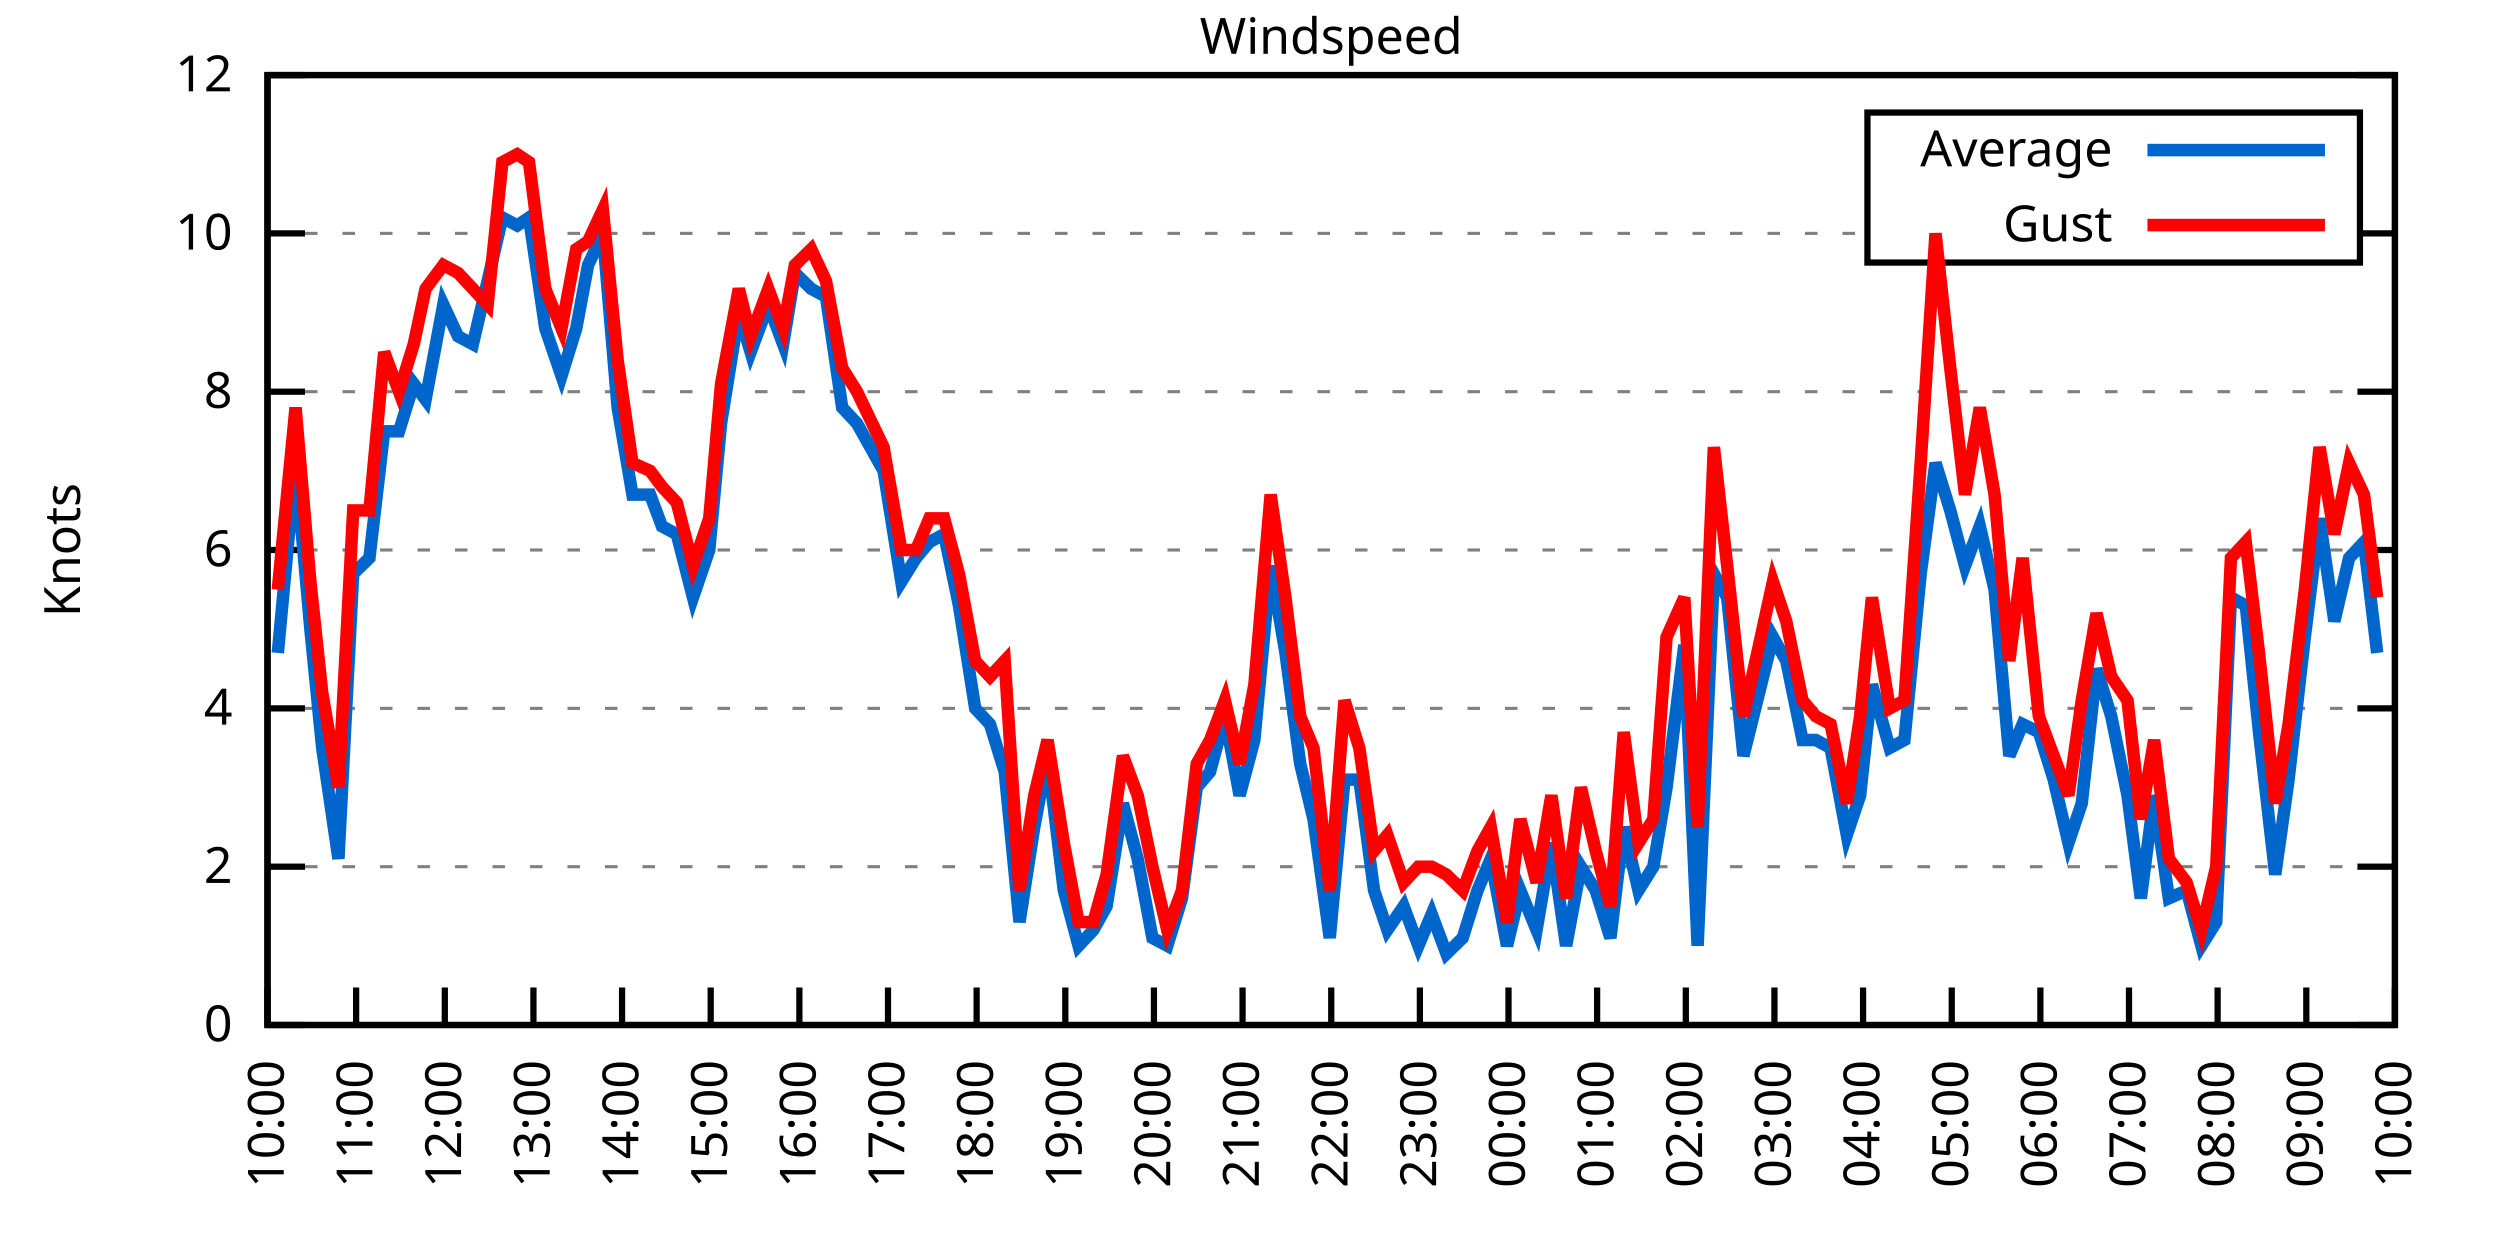
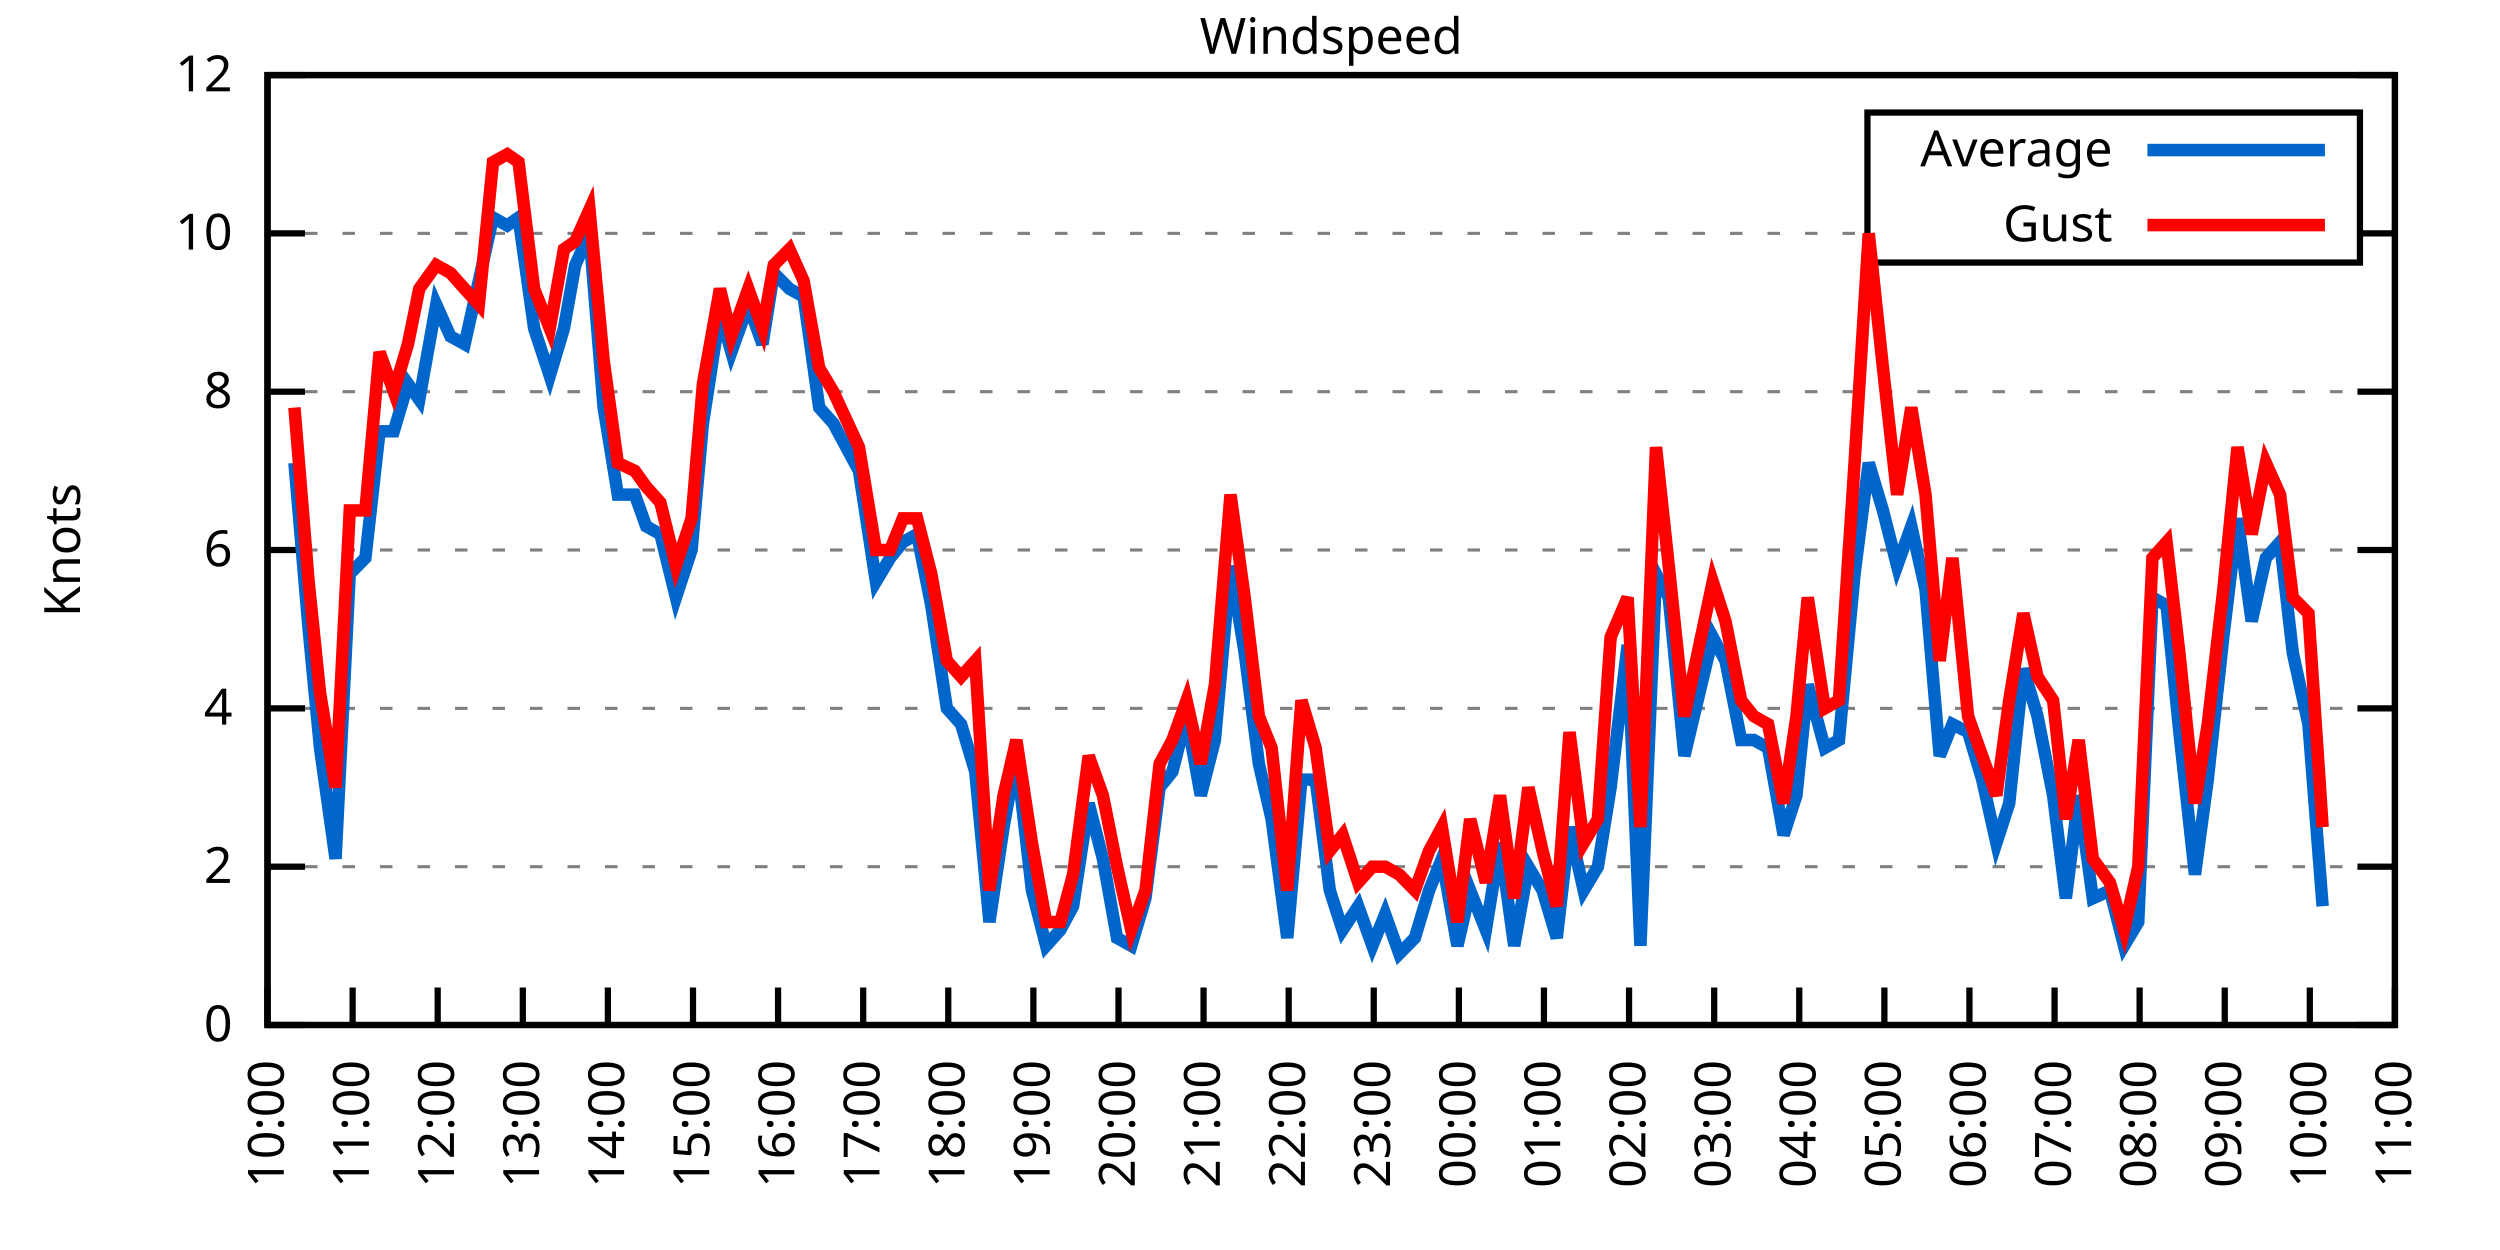
<svg xmlns="http://www.w3.org/2000/svg" xmlns:xlink="http://www.w3.org/1999/xlink" width="400" height="200" viewBox="0 0 400 200">
  <g id="gnuplot_canvas">
    <rect x="0" y="0" width="400" height="200" fill="none" />
    <defs>
      <circle id="gpDot" r="0.5" stroke-width="0.5" stroke="currentColor" />
      <path id="gpPt0" stroke-width="0.333" stroke="currentColor" d="M-1,0 h2 M0,-1 v2" />
      <path id="gpPt1" stroke-width="0.333" stroke="currentColor" d="M-1,-1 L1,1 M1,-1 L-1,1" />
      <path id="gpPt2" stroke-width="0.333" stroke="currentColor" d="M-1,0 L1,0 M0,-1 L0,1 M-1,-1 L1,1 M-1,1 L1,-1" />
      <rect id="gpPt3" stroke-width="0.333" stroke="currentColor" x="-1" y="-1" width="2" height="2" />
      <rect id="gpPt4" stroke-width="0.333" stroke="currentColor" fill="currentColor" x="-1" y="-1" width="2" height="2" />
      <circle id="gpPt5" stroke-width="0.333" stroke="currentColor" cx="0" cy="0" r="1" />
      <use xlink:href="#gpPt5" id="gpPt6" fill="currentColor" stroke="none" />
      <path id="gpPt7" stroke-width="0.333" stroke="currentColor" d="M0,-1.33 L-1.33,0.67 L1.33,0.67 z" />
      <use xlink:href="#gpPt7" id="gpPt8" fill="currentColor" stroke="none" />
      <use xlink:href="#gpPt7" id="gpPt9" stroke="currentColor" transform="rotate(180)" />
      <use xlink:href="#gpPt9" id="gpPt10" fill="currentColor" stroke="none" />
      <use xlink:href="#gpPt3" id="gpPt11" stroke="currentColor" transform="rotate(45)" />
      <use xlink:href="#gpPt11" id="gpPt12" fill="currentColor" stroke="none" />
      <path id="gpPt13" stroke-width="0.333" stroke="currentColor" d="M0,1.330 L1.265,0.411 L0.782,-1.067 L-0.782,-1.076 L-1.265,0.411 z" />
      <use xlink:href="#gpPt13" id="gpPt14" fill="currentColor" stroke="none" />
      <filter id="textbox" filterUnits="objectBoundingBox" x="0" y="0" height="1" width="1">
        <feFlood flood-color="white" flood-opacity="1" result="bgnd" />
        <feComposite in="SourceGraphic" in2="bgnd" operator="atop" />
      </filter>
      <filter id="greybox" filterUnits="objectBoundingBox" x="0" y="0" height="1" width="1">
        <feFlood flood-color="lightgrey" flood-opacity="1" result="grey" />
        <feComposite in="SourceGraphic" in2="grey" operator="atop" />
      </filter>
    </defs>
    <g fill="none" color="white" stroke="currentColor" stroke-width="1.00" stroke-linecap="butt" stroke-linejoin="miter">
</g>
    <g fill="none" color="black" stroke="currentColor" stroke-width="1.00" stroke-linecap="butt" stroke-linejoin="miter">
      <g stroke="none" shape-rendering="crispEdges">
        <polygon fill="rgb(255, 255, 255)" points="42.80,164.00 383.18,164.00 383.18,12.02 42.80,12.02 " />
      </g>
    </g>
    <g fill="none" color="black" stroke="currentColor" stroke-width="1.00" stroke-linecap="butt" stroke-linejoin="miter">
</g>
    <g fill="none" color="black" stroke="black" stroke-width="0.50" stroke-linecap="butt" stroke-linejoin="miter">
</g>
    <g fill="none" color="gray" stroke="currentColor" stroke-width="0.50" stroke-linecap="butt" stroke-linejoin="miter">
      <path stroke="gray" stroke-dasharray="2,4" class="gridline" d="M42.80,164.00 L383.19,164.00  " />
    </g>
    <g fill="none" color="gray" stroke="gray" stroke-width="1.00" stroke-linecap="butt" stroke-linejoin="miter">
</g>
    <g fill="none" color="black" stroke="currentColor" stroke-width="1.00" stroke-linecap="butt" stroke-linejoin="miter">
      <path stroke="black" d="M42.80,164.00 L48.80,164.00 M383.19,164.00 L377.19,164.00  " />
      <g transform="translate(37.20,166.60)" stroke="none" fill="black" font-family="Sans" font-size="8.00" text-anchor="end">
        <text>
          <tspan font-family="Sans"> 0</tspan>
        </text>
      </g>
    </g>
    <g fill="none" color="black" stroke="currentColor" stroke-width="1.00" stroke-linecap="butt" stroke-linejoin="miter">
</g>
    <g fill="none" color="black" stroke="black" stroke-width="0.50" stroke-linecap="butt" stroke-linejoin="miter">
</g>
    <g fill="none" color="gray" stroke="currentColor" stroke-width="0.50" stroke-linecap="butt" stroke-linejoin="miter">
      <path stroke="gray" stroke-dasharray="2,4" class="gridline" d="M42.80,138.67 L383.19,138.67  " />
    </g>
    <g fill="none" color="gray" stroke="gray" stroke-width="1.00" stroke-linecap="butt" stroke-linejoin="miter">
</g>
    <g fill="none" color="black" stroke="currentColor" stroke-width="1.00" stroke-linecap="butt" stroke-linejoin="miter">
      <path stroke="black" d="M42.80,138.67 L48.80,138.67 M383.19,138.67 L377.19,138.67  " />
      <g transform="translate(37.20,141.27)" stroke="none" fill="black" font-family="Sans" font-size="8.00" text-anchor="end">
        <text>
          <tspan font-family="Sans"> 2</tspan>
        </text>
      </g>
    </g>
    <g fill="none" color="black" stroke="currentColor" stroke-width="1.00" stroke-linecap="butt" stroke-linejoin="miter">
</g>
    <g fill="none" color="black" stroke="black" stroke-width="0.50" stroke-linecap="butt" stroke-linejoin="miter">
</g>
    <g fill="none" color="gray" stroke="currentColor" stroke-width="0.50" stroke-linecap="butt" stroke-linejoin="miter">
      <path stroke="gray" stroke-dasharray="2,4" class="gridline" d="M42.80,113.34 L383.19,113.34  " />
    </g>
    <g fill="none" color="gray" stroke="gray" stroke-width="1.00" stroke-linecap="butt" stroke-linejoin="miter">
</g>
    <g fill="none" color="black" stroke="currentColor" stroke-width="1.00" stroke-linecap="butt" stroke-linejoin="miter">
      <path stroke="black" d="M42.80,113.34 L48.80,113.34 M383.19,113.34 L377.19,113.34  " />
      <g transform="translate(37.20,115.94)" stroke="none" fill="black" font-family="Sans" font-size="8.00" text-anchor="end">
        <text>
          <tspan font-family="Sans"> 4</tspan>
        </text>
      </g>
    </g>
    <g fill="none" color="black" stroke="currentColor" stroke-width="1.00" stroke-linecap="butt" stroke-linejoin="miter">
</g>
    <g fill="none" color="black" stroke="black" stroke-width="0.50" stroke-linecap="butt" stroke-linejoin="miter">
</g>
    <g fill="none" color="gray" stroke="currentColor" stroke-width="0.50" stroke-linecap="butt" stroke-linejoin="miter">
      <path stroke="gray" stroke-dasharray="2,4" class="gridline" d="M42.80,88.00 L383.19,88.00  " />
    </g>
    <g fill="none" color="gray" stroke="gray" stroke-width="1.00" stroke-linecap="butt" stroke-linejoin="miter">
</g>
    <g fill="none" color="black" stroke="currentColor" stroke-width="1.00" stroke-linecap="butt" stroke-linejoin="miter">
      <path stroke="black" d="M42.80,88.00 L48.80,88.00 M383.19,88.00 L377.19,88.00  " />
      <g transform="translate(37.20,90.60)" stroke="none" fill="black" font-family="Sans" font-size="8.00" text-anchor="end">
        <text>
          <tspan font-family="Sans"> 6</tspan>
        </text>
      </g>
    </g>
    <g fill="none" color="black" stroke="currentColor" stroke-width="1.00" stroke-linecap="butt" stroke-linejoin="miter">
</g>
    <g fill="none" color="black" stroke="black" stroke-width="0.50" stroke-linecap="butt" stroke-linejoin="miter">
</g>
    <g fill="none" color="gray" stroke="currentColor" stroke-width="0.50" stroke-linecap="butt" stroke-linejoin="miter">
      <path stroke="gray" stroke-dasharray="2,4" class="gridline" d="M42.80,62.67 L383.19,62.67  " />
    </g>
    <g fill="none" color="gray" stroke="gray" stroke-width="1.00" stroke-linecap="butt" stroke-linejoin="miter">
</g>
    <g fill="none" color="black" stroke="currentColor" stroke-width="1.00" stroke-linecap="butt" stroke-linejoin="miter">
      <path stroke="black" d="M42.80,62.67 L48.80,62.67 M383.19,62.67 L377.19,62.67  " />
      <g transform="translate(37.20,65.27)" stroke="none" fill="black" font-family="Sans" font-size="8.00" text-anchor="end">
        <text>
          <tspan font-family="Sans"> 8</tspan>
        </text>
      </g>
    </g>
    <g fill="none" color="black" stroke="currentColor" stroke-width="1.00" stroke-linecap="butt" stroke-linejoin="miter">
</g>
    <g fill="none" color="black" stroke="black" stroke-width="0.50" stroke-linecap="butt" stroke-linejoin="miter">
</g>
    <g fill="none" color="gray" stroke="currentColor" stroke-width="0.50" stroke-linecap="butt" stroke-linejoin="miter">
      <path stroke="gray" stroke-dasharray="2,4" class="gridline" d="M42.80,37.34 L298.79,37.34 M377.59,37.34 L383.19,37.34  " />
    </g>
    <g fill="none" color="gray" stroke="gray" stroke-width="1.00" stroke-linecap="butt" stroke-linejoin="miter">
</g>
    <g fill="none" color="black" stroke="currentColor" stroke-width="1.00" stroke-linecap="butt" stroke-linejoin="miter">
      <path stroke="black" d="M42.80,37.34 L48.80,37.34 M383.19,37.34 L377.19,37.34  " />
      <g transform="translate(37.20,39.94)" stroke="none" fill="black" font-family="Sans" font-size="8.00" text-anchor="end">
        <text>
          <tspan font-family="Sans"> 10</tspan>
        </text>
      </g>
    </g>
    <g fill="none" color="black" stroke="currentColor" stroke-width="1.00" stroke-linecap="butt" stroke-linejoin="miter">
</g>
    <g fill="none" color="black" stroke="black" stroke-width="0.50" stroke-linecap="butt" stroke-linejoin="miter">
</g>
    <g fill="none" color="gray" stroke="currentColor" stroke-width="0.50" stroke-linecap="butt" stroke-linejoin="miter">
      <path stroke="gray" stroke-dasharray="2,4" class="gridline" d="M42.80,12.01 L383.19,12.01  " />
    </g>
    <g fill="none" color="gray" stroke="gray" stroke-width="1.00" stroke-linecap="butt" stroke-linejoin="miter">
</g>
    <g fill="none" color="black" stroke="currentColor" stroke-width="1.00" stroke-linecap="butt" stroke-linejoin="miter">
      <path stroke="black" d="M42.80,12.01 L48.80,12.01 M383.19,12.01 L377.19,12.01  " />
      <g transform="translate(37.20,14.61)" stroke="none" fill="black" font-family="Sans" font-size="8.00" text-anchor="end">
        <text>
          <tspan font-family="Sans"> 12</tspan>
        </text>
      </g>
    </g>
    <g fill="none" color="black" stroke="currentColor" stroke-width="1.00" stroke-linecap="butt" stroke-linejoin="miter">
      <path stroke="black" d="M42.80,164.00 L42.80,158.00  " />
      <g transform="translate(45.40,169.60) rotate(270.00)" stroke="none" fill="black" font-family="Sans" font-size="8.00" text-anchor="end">
        <text>
          <tspan font-family="Sans">10:00</tspan>
        </text>
      </g>
    </g>
    <g fill="none" color="black" stroke="currentColor" stroke-width="1.00" stroke-linecap="butt" stroke-linejoin="miter">
-       <path stroke="black" d="M56.98,164.00 L56.98,158.00  " />
-       <g transform="translate(59.58,169.60) rotate(270.00)" stroke="none" fill="black" font-family="Sans" font-size="8.00" text-anchor="end">
+       <path stroke="black" d="M56.42,164.00 L56.42,158.00  " />
+       <g transform="translate(59.02,169.60) rotate(270.00)" stroke="none" fill="black" font-family="Sans" font-size="8.00" text-anchor="end">
        <text>
          <tspan font-family="Sans">11:00</tspan>
        </text>
      </g>
    </g>
    <g fill="none" color="black" stroke="currentColor" stroke-width="1.00" stroke-linecap="butt" stroke-linejoin="miter">
-       <path stroke="black" d="M71.17,164.00 L71.17,158.00  " />
-       <g transform="translate(73.77,169.60) rotate(270.00)" stroke="none" fill="black" font-family="Sans" font-size="8.00" text-anchor="end">
+       <path stroke="black" d="M70.03,164.00 L70.03,158.00  " />
+       <g transform="translate(72.63,169.60) rotate(270.00)" stroke="none" fill="black" font-family="Sans" font-size="8.00" text-anchor="end">
        <text>
          <tspan font-family="Sans">12:00</tspan>
        </text>
      </g>
    </g>
    <g fill="none" color="black" stroke="currentColor" stroke-width="1.00" stroke-linecap="butt" stroke-linejoin="miter">
-       <path stroke="black" d="M85.35,164.00 L85.35,158.00  " />
-       <g transform="translate(87.95,169.60) rotate(270.00)" stroke="none" fill="black" font-family="Sans" font-size="8.00" text-anchor="end">
+       <path stroke="black" d="M83.65,164.00 L83.65,158.00  " />
+       <g transform="translate(86.25,169.60) rotate(270.00)" stroke="none" fill="black" font-family="Sans" font-size="8.00" text-anchor="end">
        <text>
          <tspan font-family="Sans">13:00</tspan>
        </text>
      </g>
    </g>
    <g fill="none" color="black" stroke="currentColor" stroke-width="1.00" stroke-linecap="butt" stroke-linejoin="miter">
-       <path stroke="black" d="M99.53,164.00 L99.53,158.00  " />
-       <g transform="translate(102.13,169.60) rotate(270.00)" stroke="none" fill="black" font-family="Sans" font-size="8.00" text-anchor="end">
+       <path stroke="black" d="M97.26,164.00 L97.26,158.00  " />
+       <g transform="translate(99.86,169.60) rotate(270.00)" stroke="none" fill="black" font-family="Sans" font-size="8.00" text-anchor="end">
        <text>
          <tspan font-family="Sans">14:00</tspan>
        </text>
      </g>
    </g>
    <g fill="none" color="black" stroke="currentColor" stroke-width="1.00" stroke-linecap="butt" stroke-linejoin="miter">
-       <path stroke="black" d="M113.71,164.00 L113.71,158.00  " />
-       <g transform="translate(116.31,169.60) rotate(270.00)" stroke="none" fill="black" font-family="Sans" font-size="8.00" text-anchor="end">
+       <path stroke="black" d="M110.88,164.00 L110.88,158.00  " />
+       <g transform="translate(113.48,169.60) rotate(270.00)" stroke="none" fill="black" font-family="Sans" font-size="8.00" text-anchor="end">
        <text>
          <tspan font-family="Sans">15:00</tspan>
        </text>
      </g>
    </g>
    <g fill="none" color="black" stroke="currentColor" stroke-width="1.00" stroke-linecap="butt" stroke-linejoin="miter">
-       <path stroke="black" d="M127.90,164.00 L127.90,158.00  " />
-       <g transform="translate(130.50,169.60) rotate(270.00)" stroke="none" fill="black" font-family="Sans" font-size="8.00" text-anchor="end">
+       <path stroke="black" d="M124.49,164.00 L124.49,158.00  " />
+       <g transform="translate(127.09,169.60) rotate(270.00)" stroke="none" fill="black" font-family="Sans" font-size="8.00" text-anchor="end">
        <text>
          <tspan font-family="Sans">16:00</tspan>
        </text>
      </g>
    </g>
    <g fill="none" color="black" stroke="currentColor" stroke-width="1.00" stroke-linecap="butt" stroke-linejoin="miter">
-       <path stroke="black" d="M142.08,164.00 L142.08,158.00  " />
-       <g transform="translate(144.68,169.60) rotate(270.00)" stroke="none" fill="black" font-family="Sans" font-size="8.00" text-anchor="end">
+       <path stroke="black" d="M138.11,164.00 L138.11,158.00  " />
+       <g transform="translate(140.71,169.60) rotate(270.00)" stroke="none" fill="black" font-family="Sans" font-size="8.00" text-anchor="end">
        <text>
          <tspan font-family="Sans">17:00</tspan>
        </text>
      </g>
    </g>
    <g fill="none" color="black" stroke="currentColor" stroke-width="1.00" stroke-linecap="butt" stroke-linejoin="miter">
-       <path stroke="black" d="M156.26,164.00 L156.26,158.00  " />
-       <g transform="translate(158.86,169.60) rotate(270.00)" stroke="none" fill="black" font-family="Sans" font-size="8.00" text-anchor="end">
+       <path stroke="black" d="M151.72,164.00 L151.72,158.00  " />
+       <g transform="translate(154.32,169.60) rotate(270.00)" stroke="none" fill="black" font-family="Sans" font-size="8.00" text-anchor="end">
        <text>
          <tspan font-family="Sans">18:00</tspan>
        </text>
      </g>
    </g>
    <g fill="none" color="black" stroke="currentColor" stroke-width="1.00" stroke-linecap="butt" stroke-linejoin="miter">
-       <path stroke="black" d="M170.45,164.00 L170.45,158.00  " />
-       <g transform="translate(173.05,169.60) rotate(270.00)" stroke="none" fill="black" font-family="Sans" font-size="8.00" text-anchor="end">
+       <path stroke="black" d="M165.34,164.00 L165.34,158.00  " />
+       <g transform="translate(167.94,169.60) rotate(270.00)" stroke="none" fill="black" font-family="Sans" font-size="8.00" text-anchor="end">
        <text>
          <tspan font-family="Sans">19:00</tspan>
        </text>
      </g>
    </g>
    <g fill="none" color="black" stroke="currentColor" stroke-width="1.00" stroke-linecap="butt" stroke-linejoin="miter">
-       <path stroke="black" d="M184.63,164.00 L184.63,158.00  " />
-       <g transform="translate(187.23,169.60) rotate(270.00)" stroke="none" fill="black" font-family="Sans" font-size="8.00" text-anchor="end">
+       <path stroke="black" d="M178.96,164.00 L178.96,158.00  " />
+       <g transform="translate(181.56,169.60) rotate(270.00)" stroke="none" fill="black" font-family="Sans" font-size="8.00" text-anchor="end">
        <text>
          <tspan font-family="Sans">20:00</tspan>
        </text>
      </g>
    </g>
    <g fill="none" color="black" stroke="currentColor" stroke-width="1.00" stroke-linecap="butt" stroke-linejoin="miter">
-       <path stroke="black" d="M198.81,164.00 L198.81,158.00  " />
-       <g transform="translate(201.41,169.60) rotate(270.00)" stroke="none" fill="black" font-family="Sans" font-size="8.00" text-anchor="end">
+       <path stroke="black" d="M192.57,164.00 L192.57,158.00  " />
+       <g transform="translate(195.17,169.60) rotate(270.00)" stroke="none" fill="black" font-family="Sans" font-size="8.00" text-anchor="end">
        <text>
          <tspan font-family="Sans">21:00</tspan>
        </text>
      </g>
    </g>
    <g fill="none" color="black" stroke="currentColor" stroke-width="1.00" stroke-linecap="butt" stroke-linejoin="miter">
-       <path stroke="black" d="M213.00,164.00 L213.00,158.00  " />
-       <g transform="translate(215.60,169.60) rotate(270.00)" stroke="none" fill="black" font-family="Sans" font-size="8.00" text-anchor="end">
+       <path stroke="black" d="M206.19,164.00 L206.19,158.00  " />
+       <g transform="translate(208.79,169.60) rotate(270.00)" stroke="none" fill="black" font-family="Sans" font-size="8.00" text-anchor="end">
        <text>
          <tspan font-family="Sans">22:00</tspan>
        </text>
      </g>
    </g>
    <g fill="none" color="black" stroke="currentColor" stroke-width="1.00" stroke-linecap="butt" stroke-linejoin="miter">
-       <path stroke="black" d="M227.18,164.00 L227.18,158.00  " />
-       <g transform="translate(229.78,169.60) rotate(270.00)" stroke="none" fill="black" font-family="Sans" font-size="8.00" text-anchor="end">
+       <path stroke="black" d="M219.80,164.00 L219.80,158.00  " />
+       <g transform="translate(222.40,169.60) rotate(270.00)" stroke="none" fill="black" font-family="Sans" font-size="8.00" text-anchor="end">
        <text>
          <tspan font-family="Sans">23:00</tspan>
        </text>
      </g>
    </g>
    <g fill="none" color="black" stroke="currentColor" stroke-width="1.00" stroke-linecap="butt" stroke-linejoin="miter">
-       <path stroke="black" d="M241.36,164.00 L241.36,158.00  " />
-       <g transform="translate(243.96,169.60) rotate(270.00)" stroke="none" fill="black" font-family="Sans" font-size="8.00" text-anchor="end">
+       <path stroke="black" d="M233.42,164.00 L233.42,158.00  " />
+       <g transform="translate(236.02,169.60) rotate(270.00)" stroke="none" fill="black" font-family="Sans" font-size="8.00" text-anchor="end">
        <text>
          <tspan font-family="Sans">00:00</tspan>
        </text>
      </g>
    </g>
    <g fill="none" color="black" stroke="currentColor" stroke-width="1.00" stroke-linecap="butt" stroke-linejoin="miter">
-       <path stroke="black" d="M255.54,164.00 L255.54,158.00  " />
-       <g transform="translate(258.14,169.60) rotate(270.00)" stroke="none" fill="black" font-family="Sans" font-size="8.00" text-anchor="end">
+       <path stroke="black" d="M247.03,164.00 L247.03,158.00  " />
+       <g transform="translate(249.63,169.60) rotate(270.00)" stroke="none" fill="black" font-family="Sans" font-size="8.00" text-anchor="end">
        <text>
          <tspan font-family="Sans">01:00</tspan>
        </text>
      </g>
    </g>
    <g fill="none" color="black" stroke="currentColor" stroke-width="1.00" stroke-linecap="butt" stroke-linejoin="miter">
-       <path stroke="black" d="M269.73,164.00 L269.73,158.00  " />
-       <g transform="translate(272.33,169.60) rotate(270.00)" stroke="none" fill="black" font-family="Sans" font-size="8.00" text-anchor="end">
+       <path stroke="black" d="M260.65,164.00 L260.65,158.00  " />
+       <g transform="translate(263.25,169.60) rotate(270.00)" stroke="none" fill="black" font-family="Sans" font-size="8.00" text-anchor="end">
        <text>
          <tspan font-family="Sans">02:00</tspan>
        </text>
      </g>
    </g>
    <g fill="none" color="black" stroke="currentColor" stroke-width="1.00" stroke-linecap="butt" stroke-linejoin="miter">
-       <path stroke="black" d="M283.91,164.00 L283.91,158.00  " />
-       <g transform="translate(286.51,169.60) rotate(270.00)" stroke="none" fill="black" font-family="Sans" font-size="8.00" text-anchor="end">
+       <path stroke="black" d="M274.27,164.00 L274.27,158.00  " />
+       <g transform="translate(276.87,169.60) rotate(270.00)" stroke="none" fill="black" font-family="Sans" font-size="8.00" text-anchor="end">
        <text>
          <tspan font-family="Sans">03:00</tspan>
        </text>
      </g>
    </g>
    <g fill="none" color="black" stroke="currentColor" stroke-width="1.00" stroke-linecap="butt" stroke-linejoin="miter">
-       <path stroke="black" d="M298.09,164.00 L298.09,158.00  " />
-       <g transform="translate(300.69,169.60) rotate(270.00)" stroke="none" fill="black" font-family="Sans" font-size="8.00" text-anchor="end">
+       <path stroke="black" d="M287.88,164.00 L287.88,158.00  " />
+       <g transform="translate(290.48,169.60) rotate(270.00)" stroke="none" fill="black" font-family="Sans" font-size="8.00" text-anchor="end">
        <text>
          <tspan font-family="Sans">04:00</tspan>
        </text>
      </g>
    </g>
    <g fill="none" color="black" stroke="currentColor" stroke-width="1.00" stroke-linecap="butt" stroke-linejoin="miter">
-       <path stroke="black" d="M312.28,164.00 L312.28,158.00  " />
-       <g transform="translate(314.88,169.60) rotate(270.00)" stroke="none" fill="black" font-family="Sans" font-size="8.00" text-anchor="end">
+       <path stroke="black" d="M301.50,164.00 L301.50,158.00  " />
+       <g transform="translate(304.10,169.60) rotate(270.00)" stroke="none" fill="black" font-family="Sans" font-size="8.00" text-anchor="end">
        <text>
          <tspan font-family="Sans">05:00</tspan>
        </text>
      </g>
    </g>
    <g fill="none" color="black" stroke="currentColor" stroke-width="1.00" stroke-linecap="butt" stroke-linejoin="miter">
-       <path stroke="black" d="M326.46,164.00 L326.46,158.00  " />
-       <g transform="translate(329.06,169.60) rotate(270.00)" stroke="none" fill="black" font-family="Sans" font-size="8.00" text-anchor="end">
+       <path stroke="black" d="M315.11,164.00 L315.11,158.00  " />
+       <g transform="translate(317.71,169.60) rotate(270.00)" stroke="none" fill="black" font-family="Sans" font-size="8.00" text-anchor="end">
        <text>
          <tspan font-family="Sans">06:00</tspan>
        </text>
      </g>
    </g>
    <g fill="none" color="black" stroke="currentColor" stroke-width="1.00" stroke-linecap="butt" stroke-linejoin="miter">
-       <path stroke="black" d="M340.64,164.00 L340.64,158.00  " />
-       <g transform="translate(343.24,169.60) rotate(270.00)" stroke="none" fill="black" font-family="Sans" font-size="8.00" text-anchor="end">
+       <path stroke="black" d="M328.73,164.00 L328.73,158.00  " />
+       <g transform="translate(331.33,169.60) rotate(270.00)" stroke="none" fill="black" font-family="Sans" font-size="8.00" text-anchor="end">
        <text>
          <tspan font-family="Sans">07:00</tspan>
        </text>
      </g>
    </g>
    <g fill="none" color="black" stroke="currentColor" stroke-width="1.00" stroke-linecap="butt" stroke-linejoin="miter">
-       <path stroke="black" d="M354.82,164.00 L354.82,158.00  " />
-       <g transform="translate(357.42,169.60) rotate(270.00)" stroke="none" fill="black" font-family="Sans" font-size="8.00" text-anchor="end">
+       <path stroke="black" d="M342.34,164.00 L342.34,158.00  " />
+       <g transform="translate(344.94,169.60) rotate(270.00)" stroke="none" fill="black" font-family="Sans" font-size="8.00" text-anchor="end">
        <text>
          <tspan font-family="Sans">08:00</tspan>
        </text>
      </g>
    </g>
    <g fill="none" color="black" stroke="currentColor" stroke-width="1.00" stroke-linecap="butt" stroke-linejoin="miter">
-       <path stroke="black" d="M369.01,164.00 L369.01,158.00  " />
-       <g transform="translate(371.61,169.60) rotate(270.00)" stroke="none" fill="black" font-family="Sans" font-size="8.00" text-anchor="end">
+       <path stroke="black" d="M355.96,164.00 L355.96,158.00  " />
+       <g transform="translate(358.56,169.60) rotate(270.00)" stroke="none" fill="black" font-family="Sans" font-size="8.00" text-anchor="end">
        <text>
          <tspan font-family="Sans">09:00</tspan>
+         </text>
+       </g>
+     </g>
+     <g fill="none" color="black" stroke="currentColor" stroke-width="1.00" stroke-linecap="butt" stroke-linejoin="miter">
+       <path stroke="black" d="M369.57,164.00 L369.57,158.00  " />
+       <g transform="translate(372.17,169.60) rotate(270.00)" stroke="none" fill="black" font-family="Sans" font-size="8.00" text-anchor="end">
+         <text>
+           <tspan font-family="Sans">10:00</tspan>
        </text>
      </g>
    </g>
    <g fill="none" color="black" stroke="currentColor" stroke-width="1.00" stroke-linecap="butt" stroke-linejoin="miter">
      <path stroke="black" d="M383.19,164.00 L383.19,158.00  " />
      <g transform="translate(385.79,169.60) rotate(270.00)" stroke="none" fill="black" font-family="Sans" font-size="8.00" text-anchor="end">
        <text>
-           <tspan font-family="Sans">10:00</tspan>
+           <tspan font-family="Sans">11:00</tspan>
        </text>
      </g>
    </g>
    <g fill="none" color="black" stroke="currentColor" stroke-width="1.00" stroke-linecap="butt" stroke-linejoin="miter">
</g>
    <g fill="none" color="black" stroke="currentColor" stroke-width="1.00" stroke-linecap="butt" stroke-linejoin="miter">
      <path stroke="black" d="M42.80,12.01 L42.80,164.00 L383.19,164.00 L383.19,12.01 L42.80,12.01 Z  " />
    </g>
    <g fill="none" color="black" stroke="currentColor" stroke-width="1.00" stroke-linecap="butt" stroke-linejoin="miter">
</g>
    <g fill="none" color="black" stroke="currentColor" stroke-width="1.00" stroke-linecap="butt" stroke-linejoin="miter">
      <path stroke="black" d="M298.79,42.01 L298.79,18.01 L377.59,18.01 L377.59,42.01 L298.79,42.01 Z  " />
    </g>
    <g id="Windspeed_plot_1">
      <g fill="none" color="white" stroke="black" stroke-width="2.00" stroke-linecap="butt" stroke-linejoin="miter">
</g>
      <g fill="none" color="black" stroke="currentColor" stroke-width="2.00" stroke-linecap="butt" stroke-linejoin="miter">
        <g transform="translate(337.99,26.61)" stroke="none" fill="black" font-family="Sans" font-size="8.00" text-anchor="end">
          <text>
            <tspan font-family="Sans">Average</tspan>
          </text>
        </g>
      </g>
      <g fill="none" color="black" stroke="currentColor" stroke-width="2.00" stroke-linecap="butt" stroke-linejoin="miter">
-         <path stroke="rgb(  0, 102, 204)" d="M343.59,24.01 L371.99,24.01 M44.45,104.47 L47.29,74.07 L49.66,100.67 L51.55,119.67 L54.15,137.40 L56.51,91.80   L59.11,89.27 L61.47,69.01 L63.84,69.01 L66.20,61.41 L68.09,63.94 L70.93,48.74 L73.29,53.81 L75.66,55.07   L78.02,44.94 L80.38,34.81 L82.75,36.08 L84.64,34.81 L87.24,52.54 L89.84,60.14 L92.20,52.54 L94.09,42.41   L96.46,37.34 L98.82,65.21 L101.19,79.14 L104.02,79.14 L105.91,84.21 L108.28,85.47 L110.88,95.60 L113.48,88.00   L115.37,67.74 L118.21,50.01 L120.10,56.34 L122.93,48.74 L125.30,55.07 L127.19,43.67 L129.79,46.21 L132.15,47.47   L134.75,65.21 L137.12,67.74 L141.37,75.34 L144.21,93.07 L146.57,89.27 L148.70,86.74 L151.06,85.47 L153.43,96.87   L156.03,113.34 L158.39,115.87 L160.75,123.47 L163.12,147.53 L165.48,132.34 L167.61,120.94 L170.21,142.47 L172.57,151.33   L174.94,148.80 L177.06,145.00 L179.67,128.54 L182.03,137.40 L184.39,150.07 L186.76,151.33 L189.12,143.73 L191.48,126.00   L193.61,123.47 L195.98,114.60 L198.34,127.27 L200.70,118.40 L203.30,90.54 L205.67,104.47 L208.03,122.20 L210.16,131.07   L212.76,150.07 L215.12,124.74 L217.49,124.74 L219.85,142.47 L221.98,148.80 L224.58,145.00 L226.94,151.33 L229.07,146.27   L231.43,152.60 L234.03,150.07 L236.40,142.47 L238.52,137.40 L241.12,151.33 L243.25,142.47 L245.85,148.80 L248.22,134.87   L250.58,151.33 L252.94,138.67 L255.31,142.47 L257.67,150.07 L259.80,132.34 L262.16,142.47 L264.53,138.67 L266.65,126.00   L269.49,103.20 L271.62,151.33 L274.22,91.80 L276.35,95.60 L278.95,120.94 L283.67,101.94 L285.80,105.74 L288.40,118.40   L290.53,118.40 L292.89,119.67 L295.49,133.60 L297.62,127.27 L299.51,109.54 L302.35,119.67 L304.71,118.40 L307.31,91.80   L309.68,74.07 L312.04,81.67 L314.40,90.54 L316.77,84.21 L319.13,94.34 L321.49,120.94 L323.62,115.87 L326.22,117.14   L328.59,124.74 L330.95,134.87 L333.08,128.54 L335.44,107.00 L337.80,114.60 L340.40,127.27 L342.53,143.73 L344.66,127.27   L347.02,143.73 L349.86,142.47 L352.22,151.33 L354.59,147.53 L356.95,95.60 L359.32,96.87 L361.44,117.14 L364.04,139.93   L366.17,124.74 L368.77,101.94 L371.13,82.94 L373.50,99.40 L375.86,89.27 L378.23,86.74 L380.35,104.47  " />
+         <path stroke="rgb(  0, 102, 204)" d="M343.59,24.01 L371.99,24.01 M47.11,74.07 L49.38,100.67 L51.20,119.67 L53.69,137.40 L55.96,91.80 L58.46,89.27   L60.73,69.01 L63.00,69.01 L65.27,61.41 L67.08,63.94 L69.80,48.74 L72.07,53.81 L74.34,55.07 L76.61,44.94   L78.88,34.81 L81.15,36.08 L82.97,34.81 L85.46,52.54 L87.96,60.14 L90.23,52.54 L92.04,42.41 L94.31,37.34   L96.58,65.21 L98.85,79.14 L101.57,79.14 L103.39,84.21 L105.66,85.47 L108.15,95.60 L110.65,88.00 L112.47,67.74   L115.19,50.01 L117.01,56.34 L119.73,48.74 L122.00,55.07 L123.81,43.67 L126.31,46.21 L128.58,47.47 L131.07,65.21   L133.34,67.74 L137.43,75.34 L140.15,93.07 L142.42,89.27 L144.46,86.74 L146.73,85.47 L149.00,96.87 L151.50,113.34   L153.77,115.87 L156.04,123.47 L158.31,147.53 L160.57,132.34 L162.62,120.94 L165.11,142.47 L167.38,151.33 L169.65,148.80   L171.69,145.00 L174.19,128.54 L176.46,137.40 L178.73,150.07 L181.00,151.33 L183.27,143.73 L185.54,126.00 L187.58,123.47   L189.85,114.60 L192.12,127.27 L194.39,118.40 L196.88,90.54 L199.15,104.47 L201.42,122.20 L203.46,131.07 L205.96,150.07   L208.23,124.74 L210.50,124.74 L212.77,142.47 L214.81,148.80 L217.31,145.00 L219.58,151.33 L221.62,146.27 L223.89,152.60   L226.38,150.07 L228.65,142.47 L230.70,137.40 L233.19,151.33 L235.23,142.47 L237.73,148.80 L240.00,134.87 L242.27,151.33   L244.54,138.67 L246.81,142.47 L249.08,150.07 L251.12,132.34 L253.39,142.47 L255.66,138.67 L257.70,126.00 L260.42,103.20   L262.47,151.33 L264.96,91.80 L267.00,95.60 L269.50,120.94 L274.04,101.94 L276.08,105.74 L278.58,118.40 L280.62,118.40   L282.89,119.67 L285.38,133.60 L287.43,127.27 L289.24,109.54 L291.97,119.67 L294.23,118.40 L296.73,91.80 L299.00,74.07   L301.27,81.67 L303.54,90.54 L305.81,84.21 L308.08,94.34 L310.35,120.94 L312.39,115.87 L314.89,117.14 L317.15,124.74   L319.42,134.87 L321.47,128.54 L323.74,107.00 L326.00,114.60 L328.50,127.27 L330.54,143.73 L332.59,127.27 L334.85,143.73   L337.58,142.47 L339.85,151.33 L342.12,147.53 L344.39,95.60 L346.65,96.87 L348.70,117.14 L351.19,139.93 L353.24,124.74   L355.73,101.94 L358.00,82.94 L360.27,99.40 L362.54,89.27 L364.81,86.74 L366.85,104.47 L369.35,115.87 L371.62,145.00    " />
      </g>
    </g>
    <g id="Windspeed_plot_2">
      <g fill="none" color="black" stroke="currentColor" stroke-width="2.00" stroke-linecap="butt" stroke-linejoin="miter">
        <g transform="translate(337.99,38.61)" stroke="none" fill="black" font-family="Sans" font-size="8.00" text-anchor="end">
          <text>
            <tspan font-family="Sans">Gust</tspan>
          </text>
        </g>
      </g>
      <g fill="none" color="black" stroke="currentColor" stroke-width="2.00" stroke-linecap="butt" stroke-linejoin="miter">
-         <path stroke="rgb(255,   0,   0)" d="M343.59,36.01 L371.99,36.01 M44.45,94.34 L47.29,65.21 L49.66,93.07 L51.55,110.80 L54.15,126.00 L56.51,81.67   L59.11,81.67 L61.47,56.34 L63.84,62.67 L66.20,55.07 L68.09,46.21 L70.93,42.41 L73.29,43.67 L75.66,46.21   L78.02,48.74 L80.38,25.94 L82.75,24.68 L84.64,25.94 L87.24,46.21 L89.84,52.54 L92.20,39.87 L94.09,38.61   L96.46,33.54 L98.82,57.61 L101.19,74.07 L104.02,75.34 L105.91,77.87 L108.28,80.41 L110.88,90.54 L113.48,82.94   L115.37,61.41 L118.21,46.21 L120.10,53.81 L122.93,46.21 L125.30,52.54 L127.19,42.41 L129.79,39.87 L132.15,44.94   L134.75,58.87 L137.12,62.67 L141.37,71.54 L144.21,88.00 L146.57,88.00 L148.70,82.94 L151.06,82.94 L153.43,91.80   L156.03,105.74 L158.39,108.27 L160.75,105.74 L163.12,142.47 L165.48,127.27 L167.61,118.40 L170.21,134.87 L172.57,147.53   L174.94,147.53 L177.06,139.93 L179.67,120.94 L182.03,127.27 L184.39,138.67 L186.76,148.80 L189.12,142.47 L191.48,122.20   L193.61,118.40 L195.98,112.07 L198.34,122.20 L200.70,109.54 L203.30,79.14 L205.67,95.60 L208.03,114.60 L210.16,119.67   L212.76,142.47 L215.12,112.07 L217.49,119.67 L219.85,136.14 L221.98,133.60 L224.58,141.20 L226.94,138.67 L229.07,138.67   L231.43,139.93 L234.03,142.47 L236.40,136.14 L238.52,132.34 L241.12,147.53 L243.25,131.07 L245.85,141.20 L248.22,127.27   L250.58,143.73 L252.94,126.00 L255.31,136.14 L257.67,145.00 L259.80,117.14 L262.16,134.87 L264.53,131.07 L266.65,101.94   L269.49,95.60 L271.62,132.34 L274.22,71.54 L276.35,90.54 L278.95,114.60 L283.67,93.07 L285.80,99.40 L288.40,112.07   L290.53,114.60 L292.89,115.87 L295.49,128.54 L297.62,114.60 L299.51,95.60 L302.35,113.34 L304.71,112.07 L307.31,74.07   L309.68,37.34 L312.04,58.87 L314.40,79.14 L316.77,65.21 L319.13,79.14 L321.49,105.74 L323.62,89.27 L326.22,114.60   L328.59,120.94 L330.95,127.27 L333.08,112.07 L335.44,98.14 L337.80,108.27 L340.40,112.07 L342.53,131.07 L344.66,118.40   L347.02,137.40 L349.86,141.20 L352.22,148.80 L354.59,138.67 L356.95,89.27 L359.32,86.74 L361.44,104.47 L364.04,128.54   L366.17,115.87 L368.77,94.34 L371.13,71.54 L373.50,85.47 L375.86,74.07 L378.23,79.14 L380.35,95.60  " />
+         <path stroke="rgb(255,   0,   0)" d="M343.59,36.01 L371.99,36.01 M47.11,65.21 L49.38,93.07 L51.20,110.80 L53.69,126.00 L55.96,81.67 L58.46,81.67   L60.73,56.34 L63.00,62.67 L65.27,55.07 L67.08,46.21 L69.80,42.41 L72.07,43.67 L74.34,46.21 L76.61,48.74   L78.88,25.94 L81.15,24.68 L82.97,25.94 L85.46,46.21 L87.96,52.54 L90.23,39.87 L92.04,38.61 L94.31,33.54   L96.58,57.61 L98.85,74.07 L101.57,75.34 L103.39,77.87 L105.66,80.41 L108.15,90.54 L110.65,82.94 L112.47,61.41   L115.19,46.21 L117.01,53.81 L119.73,46.21 L122.00,52.54 L123.81,42.41 L126.31,39.87 L128.58,44.94 L131.07,58.87   L133.34,62.67 L137.43,71.54 L140.15,88.00 L142.42,88.00 L144.46,82.94 L146.73,82.94 L149.00,91.80 L151.50,105.74   L153.77,108.27 L156.04,105.74 L158.31,142.47 L160.57,127.27 L162.62,118.40 L165.11,134.87 L167.38,147.53 L169.65,147.53   L171.69,139.93 L174.19,120.94 L176.46,127.27 L178.73,138.67 L181.00,148.80 L183.27,142.47 L185.54,122.20 L187.58,118.40   L189.85,112.07 L192.12,122.20 L194.39,109.54 L196.88,79.14 L199.15,95.60 L201.42,114.60 L203.46,119.67 L205.96,142.47   L208.23,112.07 L210.50,119.67 L212.77,136.14 L214.81,133.60 L217.31,141.20 L219.58,138.67 L221.62,138.67 L223.89,139.93   L226.38,142.47 L228.65,136.14 L230.70,132.34 L233.19,147.53 L235.23,131.07 L237.73,141.20 L240.00,127.27 L242.27,143.73   L244.54,126.00 L246.81,136.14 L249.08,145.00 L251.12,117.14 L253.39,134.87 L255.66,131.07 L257.70,101.94 L260.42,95.60   L262.47,132.34 L264.96,71.54 L267.00,90.54 L269.50,114.60 L274.04,93.07 L276.08,99.40 L278.58,112.07 L280.62,114.60   L282.89,115.87 L285.38,128.54 L287.43,114.60 L289.24,95.60 L291.97,113.34 L294.23,112.07 L296.73,74.07 L299.00,37.34   L301.27,58.87 L303.54,79.14 L305.81,65.21 L308.08,79.14 L310.35,105.74 L312.39,89.27 L314.89,114.60 L317.15,120.94   L319.42,127.27 L321.47,112.07 L323.74,98.14 L326.00,108.27 L328.50,112.07 L330.54,131.07 L332.59,118.40 L334.85,137.40   L337.58,141.20 L339.85,148.80 L342.12,138.67 L344.39,89.27 L346.65,86.74 L348.70,104.47 L351.19,128.54 L353.24,115.87   L355.73,94.34 L358.00,71.54 L360.27,85.47 L362.54,74.07 L364.81,79.14 L366.85,95.60 L369.35,98.14 L371.62,132.34    " />
      </g>
    </g>
    <g fill="none" color="black" stroke="currentColor" stroke-width="2.00" stroke-linecap="butt" stroke-linejoin="miter">
</g>
    <g fill="none" color="black" stroke="black" stroke-width="1.00" stroke-linecap="butt" stroke-linejoin="miter">
</g>
    <g fill="none" color="black" stroke="currentColor" stroke-width="1.00" stroke-linecap="butt" stroke-linejoin="miter">
      <path stroke="black" d="M42.80,12.01 L42.80,164.00 L383.19,164.00 L383.19,12.01 L42.80,12.01 Z  " />
      <g transform="translate(12.80,88.01) rotate(270.00)" stroke="none" fill="black" font-family="Sans" font-size="8.00" text-anchor="middle">
        <text>
          <tspan font-family="Sans">Knots</tspan>
        </text>
      </g>
    </g>
    <g fill="none" color="black" stroke="currentColor" stroke-width="1.00" stroke-linecap="butt" stroke-linejoin="miter">
</g>
    <g fill="none" color="black" stroke="currentColor" stroke-width="1.00" stroke-linecap="butt" stroke-linejoin="miter">
      <g transform="translate(212.99,8.61)" stroke="none" fill="black" font-family="Sans" font-size="8.00" text-anchor="middle">
        <text>
          <tspan font-family="Sans">Windspeed</tspan>
        </text>
      </g>
    </g>
    <g fill="none" color="black" stroke="currentColor" stroke-width="1.00" stroke-linecap="butt" stroke-linejoin="miter">
</g>
  </g>
</svg>
